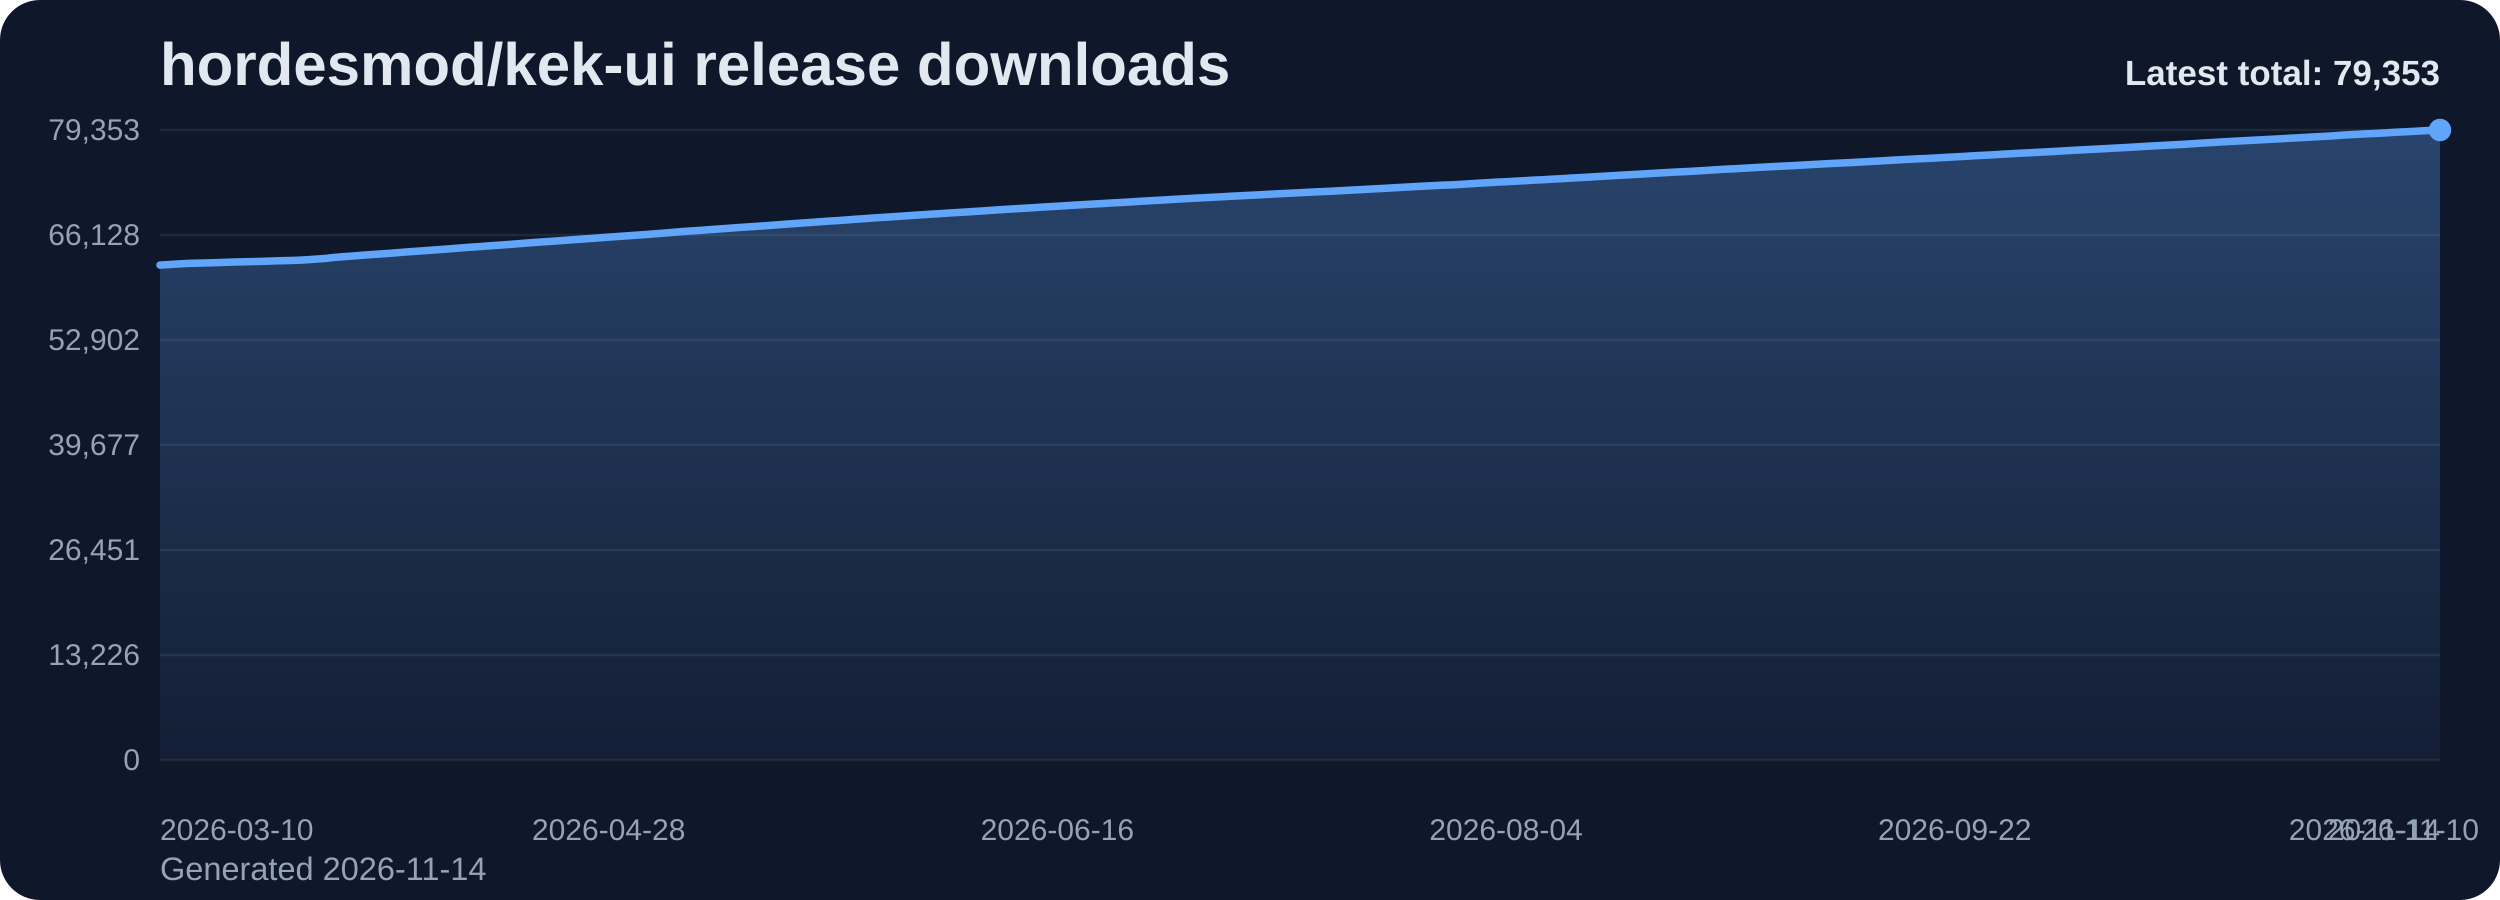
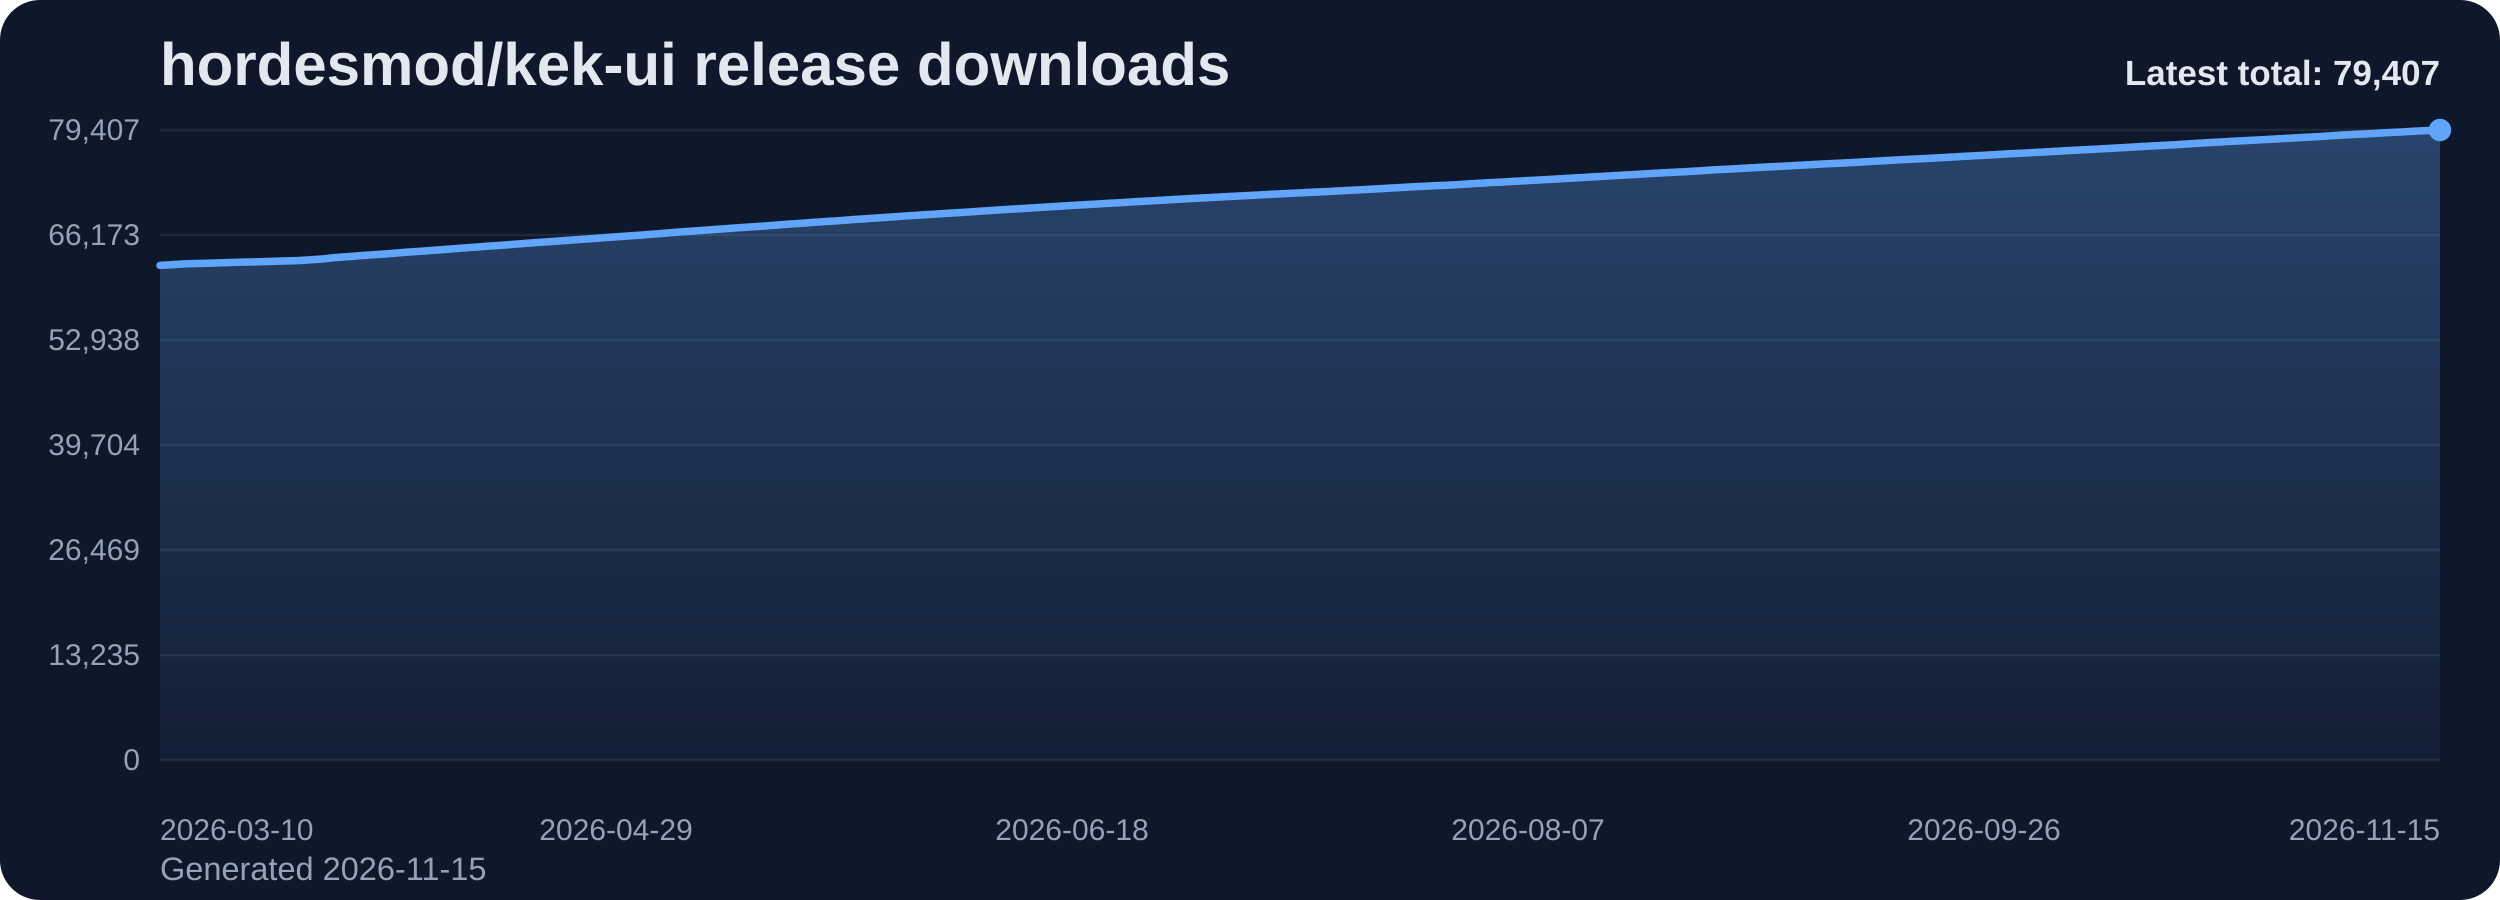
<svg xmlns="http://www.w3.org/2000/svg" viewBox="0 0 1000 360" role="img" aria-label="hordesmod/kek-ui release downloads chart">
  <defs>
    <linearGradient id="fill-total-trend-slate" x1="0" y1="0" x2="0" y2="1">
      <stop offset="0%" stop-color="#60a5fa" stop-opacity="0.32" />
      <stop offset="100%" stop-color="#60a5fa" stop-opacity="0.05" />
    </linearGradient>
    <style>
      .bg { fill: #0f172a; }
      .title { font: 700 24px Arial, sans-serif; fill: #e2e8f0; }
      .sub { font: 400 13px Arial, sans-serif; fill: #94a3b8; }
      .grid { stroke: #1e293b; stroke-width: 1; }
      .axis { font: 400 12px Arial, sans-serif; fill: #94a3b8; }
      .line { fill: none; stroke: #60a5fa; stroke-width: 3; stroke-linecap: round; stroke-linejoin: round; }
      .dot { fill: #60a5fa; }
      .value { font: 600 11px Arial, sans-serif; fill: #cbd5e1; }
      .latest { font: 700 14px Arial, sans-serif; fill: #e2e8f0; }
    </style>
  </defs>
  <rect class="bg" x="0" y="0" width="1000" height="360" rx="16" />
  <text class="title" x="64" y="34">hordesmod/kek-ui release downloads</text>
-   <text class="sub" x="64" y="352">Generated 2026-11-14</text>
+   <text class="sub" x="64" y="352">Generated 2026-11-15</text>
  <line x1="64" y1="52.00" x2="976" y2="52.00" class="grid" />
-   <text x="56" y="56.00" text-anchor="end" class="axis">79,353</text>
+   <text x="56" y="56.00" text-anchor="end" class="axis">79,407</text>
  <line x1="64" y1="94.00" x2="976" y2="94.00" class="grid" />
-   <text x="56" y="98.00" text-anchor="end" class="axis">66,128</text>
+   <text x="56" y="98.00" text-anchor="end" class="axis">66,173</text>
  <line x1="64" y1="136.00" x2="976" y2="136.00" class="grid" />
-   <text x="56" y="140.00" text-anchor="end" class="axis">52,902</text>
+   <text x="56" y="140.00" text-anchor="end" class="axis">52,938</text>
  <line x1="64" y1="178.00" x2="976" y2="178.00" class="grid" />
-   <text x="56" y="182.00" text-anchor="end" class="axis">39,677</text>
+   <text x="56" y="182.00" text-anchor="end" class="axis">39,704</text>
  <line x1="64" y1="220.00" x2="976" y2="220.00" class="grid" />
-   <text x="56" y="224.00" text-anchor="end" class="axis">26,451</text>
+   <text x="56" y="224.00" text-anchor="end" class="axis">26,469</text>
  <line x1="64" y1="262.00" x2="976" y2="262.00" class="grid" />
-   <text x="56" y="266.00" text-anchor="end" class="axis">13,226</text>
+   <text x="56" y="266.00" text-anchor="end" class="axis">13,235</text>
  <line x1="64" y1="304.00" x2="976" y2="304.00" class="grid" />
  <text x="56" y="308.00" text-anchor="end" class="axis">0</text>
-   <path d="M 64.00 304 L 64.00 106.03 L 67.66 105.82 L 71.33 105.58 L 74.99 105.37 L 78.65 105.27 L 82.31 105.17 L 85.98 105.07 L 89.64 104.95 L 93.30 104.82 L 96.96 104.73 L 100.63 104.64 L 104.29 104.55 L 107.95 104.44 L 111.61 104.30 L 115.28 104.22 L 118.94 104.11 L 122.60 103.91 L 126.27 103.65 L 129.93 103.40 L 133.59 102.98 L 137.25 102.68 L 140.92 102.42 L 144.58 102.11 L 148.24 101.85 L 151.90 101.61 L 155.57 101.35 L 159.23 101.06 L 162.89 100.75 L 166.55 100.50 L 170.22 100.25 L 173.88 99.97 L 177.54 99.71 L 181.20 99.42 L 184.87 99.13 L 188.53 98.85 L 192.19 98.61 L 195.86 98.32 L 199.52 98.07 L 203.18 97.81 L 206.84 97.53 L 210.51 97.23 L 214.17 96.95 L 217.83 96.69 L 221.49 96.46 L 225.16 96.19 L 228.82 95.93 L 232.48 95.65 L 236.14 95.40 L 239.81 95.13 L 243.47 94.86 L 247.13 94.59 L 250.80 94.34 L 254.46 94.07 L 258.12 93.83 L 261.78 93.53 L 265.45 93.25 L 269.11 92.94 L 272.77 92.63 L 276.43 92.39 L 280.10 92.15 L 283.76 91.86 L 287.42 91.61 L 291.08 91.34 L 294.75 91.06 L 298.41 90.82 L 302.07 90.56 L 305.73 90.33 L 309.40 90.05 L 313.06 89.77 L 316.72 89.50 L 320.39 89.24 L 324.05 88.99 L 327.71 88.72 L 331.37 88.45 L 335.04 88.24 L 338.70 87.97 L 342.36 87.68 L 346.02 87.45 L 349.69 87.16 L 353.35 86.94 L 357.01 86.70 L 360.67 86.46 L 364.34 86.19 L 368.00 85.95 L 371.66 85.72 L 375.33 85.49 L 378.99 85.25 L 382.65 85.02 L 386.31 84.81 L 389.98 84.56 L 393.64 84.33 L 397.30 84.07 L 400.96 83.83 L 404.63 83.59 L 408.29 83.38 L 411.95 83.17 L 415.61 82.92 L 419.28 82.70 L 422.94 82.48 L 426.60 82.26 L 430.27 82.02 L 433.93 81.81 L 437.59 81.60 L 441.25 81.40 L 444.92 81.17 L 448.58 80.99 L 452.24 80.77 L 455.90 80.52 L 459.57 80.31 L 463.23 80.12 L 466.89 79.90 L 470.55 79.68 L 474.22 79.48 L 477.88 79.27 L 481.54 79.09 L 485.20 78.89 L 488.87 78.70 L 492.53 78.49 L 496.19 78.31 L 499.86 78.11 L 503.52 77.94 L 507.18 77.73 L 510.84 77.53 L 514.51 77.36 L 518.17 77.17 L 521.83 76.99 L 525.49 76.80 L 529.16 76.64 L 532.82 76.46 L 536.48 76.26 L 540.14 76.06 L 543.81 75.87 L 547.47 75.67 L 551.13 75.47 L 554.80 75.28 L 558.46 75.06 L 562.12 74.86 L 565.78 74.64 L 569.45 74.45 L 573.11 74.27 L 576.77 74.07 L 580.43 73.96 L 584.10 73.76 L 587.76 73.53 L 591.42 73.28 L 595.08 73.08 L 598.75 72.85 L 602.41 72.69 L 606.07 72.47 L 609.73 72.28 L 613.40 72.06 L 617.06 71.89 L 620.72 71.67 L 624.39 71.48 L 628.05 71.25 L 631.71 71.04 L 635.37 70.85 L 639.04 70.62 L 642.70 70.41 L 646.36 70.19 L 650.02 69.98 L 653.69 69.78 L 657.35 69.58 L 661.01 69.35 L 664.67 69.14 L 668.34 68.93 L 672.00 68.74 L 675.66 68.57 L 679.33 68.34 L 682.99 68.13 L 686.65 67.87 L 690.31 67.66 L 693.98 67.50 L 697.64 67.29 L 701.30 67.07 L 704.96 66.87 L 708.63 66.67 L 712.29 66.48 L 715.95 66.31 L 719.61 66.11 L 723.28 65.91 L 726.94 65.70 L 730.60 65.49 L 734.27 65.31 L 737.93 65.14 L 741.59 64.95 L 745.25 64.76 L 748.92 64.54 L 752.58 64.34 L 756.24 64.12 L 759.90 63.92 L 763.57 63.72 L 767.23 63.52 L 770.89 63.37 L 774.55 63.17 L 778.22 62.96 L 781.88 62.76 L 785.54 62.56 L 789.20 62.33 L 792.87 62.14 L 796.53 61.96 L 800.19 61.73 L 803.86 61.52 L 807.52 61.31 L 811.18 61.14 L 814.84 60.94 L 818.51 60.75 L 822.17 60.55 L 825.83 60.33 L 829.49 60.11 L 833.16 59.92 L 836.82 59.73 L 840.48 59.55 L 844.14 59.34 L 847.81 59.14 L 851.47 58.94 L 855.13 58.73 L 858.80 58.50 L 862.46 58.30 L 866.12 58.10 L 869.78 57.91 L 873.45 57.72 L 877.11 57.48 L 880.77 57.23 L 884.43 57.03 L 888.10 56.80 L 891.76 56.60 L 895.42 56.39 L 899.08 56.20 L 902.75 56.01 L 906.41 55.81 L 910.07 55.63 L 913.73 55.42 L 917.40 55.21 L 921.06 55.01 L 924.72 54.79 L 928.39 54.60 L 932.05 54.40 L 935.71 54.15 L 939.37 53.90 L 943.04 53.72 L 946.70 53.52 L 950.36 53.36 L 954.02 53.16 L 957.69 52.93 L 961.35 52.75 L 965.01 52.57 L 968.67 52.35 L 972.34 52.15 L 976.00 52.00 L 976.00 304 Z" fill="url(#fill-total-trend-slate)" />
-   <polyline class="line" points="64.00,106.03 67.66,105.82 71.33,105.58 74.99,105.37 78.65,105.27 82.31,105.17 85.98,105.07 89.64,104.95 93.30,104.82 96.96,104.73 100.63,104.64 104.29,104.55 107.95,104.44 111.61,104.30 115.28,104.22 118.94,104.11 122.60,103.91 126.27,103.65 129.93,103.40 133.59,102.98 137.25,102.68 140.92,102.42 144.58,102.11 148.24,101.85 151.90,101.61 155.57,101.35 159.23,101.06 162.89,100.75 166.55,100.50 170.22,100.25 173.88,99.97 177.54,99.71 181.20,99.42 184.87,99.13 188.53,98.85 192.19,98.61 195.86,98.32 199.52,98.07 203.18,97.81 206.84,97.53 210.51,97.23 214.17,96.95 217.83,96.69 221.49,96.46 225.16,96.19 228.82,95.93 232.48,95.65 236.14,95.40 239.81,95.13 243.47,94.86 247.13,94.59 250.80,94.34 254.46,94.07 258.12,93.83 261.78,93.53 265.45,93.25 269.11,92.94 272.77,92.63 276.43,92.39 280.10,92.15 283.76,91.86 287.42,91.61 291.08,91.34 294.75,91.06 298.41,90.82 302.07,90.56 305.73,90.33 309.40,90.05 313.06,89.77 316.72,89.50 320.39,89.24 324.05,88.99 327.71,88.72 331.37,88.45 335.04,88.24 338.70,87.97 342.36,87.68 346.02,87.45 349.69,87.16 353.35,86.94 357.01,86.70 360.67,86.46 364.34,86.19 368.00,85.95 371.66,85.72 375.33,85.49 378.99,85.25 382.65,85.02 386.31,84.81 389.98,84.56 393.64,84.33 397.30,84.07 400.96,83.83 404.63,83.59 408.29,83.38 411.95,83.17 415.61,82.92 419.28,82.70 422.94,82.48 426.60,82.26 430.27,82.02 433.93,81.81 437.59,81.60 441.25,81.40 444.92,81.17 448.58,80.99 452.24,80.77 455.90,80.52 459.57,80.31 463.23,80.12 466.89,79.90 470.55,79.68 474.22,79.48 477.88,79.27 481.54,79.09 485.20,78.89 488.87,78.70 492.53,78.49 496.19,78.31 499.86,78.11 503.52,77.94 507.18,77.73 510.84,77.53 514.51,77.36 518.17,77.17 521.83,76.99 525.49,76.80 529.16,76.64 532.82,76.46 536.48,76.26 540.14,76.06 543.81,75.87 547.47,75.67 551.13,75.47 554.80,75.28 558.46,75.06 562.12,74.86 565.78,74.64 569.45,74.45 573.11,74.27 576.77,74.07 580.43,73.96 584.10,73.76 587.76,73.53 591.42,73.28 595.08,73.08 598.75,72.85 602.41,72.69 606.07,72.47 609.73,72.28 613.40,72.06 617.06,71.89 620.72,71.67 624.39,71.48 628.05,71.25 631.71,71.04 635.37,70.85 639.04,70.62 642.70,70.41 646.36,70.19 650.02,69.98 653.69,69.78 657.35,69.58 661.01,69.35 664.67,69.14 668.34,68.93 672.00,68.74 675.66,68.57 679.33,68.34 682.99,68.13 686.65,67.87 690.31,67.66 693.98,67.50 697.64,67.29 701.30,67.07 704.96,66.87 708.63,66.67 712.29,66.48 715.95,66.31 719.61,66.11 723.28,65.91 726.94,65.70 730.60,65.49 734.27,65.31 737.93,65.14 741.59,64.95 745.25,64.76 748.92,64.54 752.58,64.34 756.24,64.12 759.90,63.92 763.57,63.72 767.23,63.52 770.89,63.37 774.55,63.17 778.22,62.96 781.88,62.76 785.54,62.56 789.20,62.33 792.87,62.14 796.53,61.96 800.19,61.73 803.86,61.52 807.52,61.31 811.18,61.14 814.84,60.94 818.51,60.75 822.17,60.55 825.83,60.33 829.49,60.11 833.16,59.92 836.82,59.73 840.48,59.55 844.14,59.34 847.81,59.14 851.47,58.94 855.13,58.73 858.80,58.50 862.46,58.30 866.12,58.10 869.78,57.91 873.45,57.72 877.11,57.48 880.77,57.23 884.43,57.03 888.10,56.80 891.76,56.60 895.42,56.39 899.08,56.20 902.75,56.01 906.41,55.81 910.07,55.63 913.73,55.42 917.40,55.21 921.06,55.01 924.72,54.79 928.39,54.60 932.05,54.40 935.71,54.15 939.37,53.90 943.04,53.72 946.70,53.52 950.36,53.36 954.02,53.16 957.69,52.93 961.35,52.75 965.01,52.57 968.67,52.35 972.34,52.15 976.00,52.00" />
+   <path d="M 64.00 304 L 64.00 106.17 L 67.65 105.95 L 71.30 105.71 L 74.94 105.51 L 78.59 105.41 L 82.24 105.31 L 85.89 105.20 L 89.54 105.09 L 93.18 104.96 L 96.83 104.86 L 100.48 104.78 L 104.13 104.69 L 107.78 104.58 L 111.42 104.44 L 115.07 104.35 L 118.72 104.25 L 122.37 104.04 L 126.02 103.79 L 129.66 103.53 L 133.31 103.11 L 136.96 102.81 L 140.61 102.56 L 144.26 102.25 L 147.90 101.99 L 151.55 101.75 L 155.20 101.49 L 158.85 101.20 L 162.50 100.88 L 166.14 100.64 L 169.79 100.39 L 173.44 100.11 L 177.09 99.85 L 180.74 99.56 L 184.38 99.27 L 188.03 98.99 L 191.68 98.75 L 195.33 98.46 L 198.98 98.21 L 202.62 97.95 L 206.27 97.67 L 209.92 97.38 L 213.57 97.10 L 217.22 96.84 L 220.86 96.60 L 224.51 96.33 L 228.16 96.07 L 231.81 95.79 L 235.46 95.54 L 239.10 95.27 L 242.75 95.00 L 246.40 94.73 L 250.05 94.48 L 253.70 94.22 L 257.34 93.97 L 260.99 93.67 L 264.64 93.39 L 268.29 93.08 L 271.94 92.78 L 275.58 92.53 L 279.23 92.29 L 282.88 92.01 L 286.53 91.75 L 290.18 91.48 L 293.82 91.21 L 297.47 90.96 L 301.12 90.70 L 304.77 90.48 L 308.42 90.20 L 312.06 89.92 L 315.71 89.64 L 319.36 89.39 L 323.01 89.14 L 326.66 88.86 L 330.30 88.60 L 333.95 88.39 L 337.60 88.12 L 341.25 87.83 L 344.90 87.60 L 348.54 87.31 L 352.19 87.09 L 355.84 86.85 L 359.49 86.60 L 363.14 86.33 L 366.78 86.10 L 370.43 85.86 L 374.08 85.64 L 377.73 85.40 L 381.38 85.17 L 385.02 84.96 L 388.67 84.71 L 392.32 84.47 L 395.97 84.22 L 399.62 83.98 L 403.26 83.74 L 406.91 83.53 L 410.56 83.32 L 414.21 83.08 L 417.86 82.85 L 421.50 82.63 L 425.15 82.41 L 428.80 82.17 L 432.45 81.96 L 436.10 81.75 L 439.74 81.55 L 443.39 81.32 L 447.04 81.14 L 450.69 80.92 L 454.34 80.67 L 457.98 80.47 L 461.63 80.27 L 465.28 80.06 L 468.93 79.83 L 472.58 79.64 L 476.22 79.42 L 479.87 79.24 L 483.52 79.05 L 487.17 78.85 L 490.82 78.64 L 494.46 78.46 L 498.11 78.27 L 501.76 78.09 L 505.41 77.88 L 509.06 77.68 L 512.70 77.51 L 516.35 77.32 L 520.00 77.15 L 523.65 76.95 L 527.30 76.79 L 530.94 76.62 L 534.59 76.41 L 538.24 76.22 L 541.89 76.02 L 545.54 75.83 L 549.18 75.63 L 552.83 75.44 L 556.48 75.21 L 560.13 75.01 L 563.78 74.80 L 567.42 74.60 L 571.07 74.43 L 574.72 74.23 L 578.37 74.12 L 582.02 73.92 L 585.66 73.69 L 589.31 73.44 L 592.96 73.24 L 596.61 73.01 L 600.26 72.85 L 603.90 72.63 L 607.55 72.44 L 611.20 72.22 L 614.85 72.04 L 618.50 71.83 L 622.14 71.64 L 625.79 71.41 L 629.44 71.20 L 633.09 71.01 L 636.74 70.77 L 640.38 70.57 L 644.03 70.35 L 647.68 70.14 L 651.33 69.94 L 654.98 69.74 L 658.62 69.51 L 662.27 69.30 L 665.92 69.09 L 669.57 68.90 L 673.22 68.73 L 676.86 68.50 L 680.51 68.29 L 684.16 68.03 L 687.81 67.82 L 691.46 67.66 L 695.10 67.45 L 698.75 67.23 L 702.40 67.03 L 706.05 66.83 L 709.70 66.65 L 713.34 66.47 L 716.99 66.27 L 720.64 66.07 L 724.29 65.86 L 727.94 65.66 L 731.58 65.47 L 735.23 65.31 L 738.88 65.12 L 742.53 64.93 L 746.18 64.71 L 749.82 64.50 L 753.47 64.28 L 757.12 64.08 L 760.77 63.88 L 764.42 63.68 L 768.06 63.53 L 771.71 63.33 L 775.36 63.12 L 779.01 62.92 L 782.66 62.72 L 786.30 62.49 L 789.95 62.30 L 793.60 62.12 L 797.25 61.90 L 800.90 61.68 L 804.54 61.48 L 808.19 61.31 L 811.84 61.10 L 815.49 60.91 L 819.14 60.71 L 822.78 60.50 L 826.43 60.28 L 830.08 60.09 L 833.73 59.90 L 837.38 59.72 L 841.02 59.51 L 844.67 59.31 L 848.32 59.10 L 851.97 58.89 L 855.62 58.67 L 859.26 58.47 L 862.91 58.27 L 866.56 58.07 L 870.21 57.89 L 873.86 57.65 L 877.50 57.40 L 881.15 57.20 L 884.80 56.97 L 888.45 56.77 L 892.10 56.56 L 895.74 56.37 L 899.39 56.18 L 903.04 55.98 L 906.69 55.80 L 910.34 55.59 L 913.98 55.38 L 917.63 55.18 L 921.28 54.96 L 924.93 54.77 L 928.58 54.57 L 932.22 54.32 L 935.87 54.07 L 939.52 53.89 L 943.17 53.69 L 946.82 53.53 L 950.46 53.33 L 954.11 53.10 L 957.76 52.92 L 961.41 52.74 L 965.06 52.52 L 968.70 52.32 L 972.35 52.17 L 976.00 52.00 L 976.00 304 Z" fill="url(#fill-total-trend-slate)" />
+   <polyline class="line" points="64.00,106.17 67.65,105.95 71.30,105.71 74.94,105.51 78.59,105.41 82.24,105.31 85.89,105.20 89.54,105.09 93.18,104.96 96.83,104.86 100.48,104.78 104.13,104.69 107.78,104.58 111.42,104.44 115.07,104.35 118.72,104.25 122.37,104.04 126.02,103.79 129.66,103.53 133.31,103.11 136.96,102.81 140.61,102.56 144.26,102.25 147.90,101.99 151.55,101.75 155.20,101.49 158.85,101.20 162.50,100.88 166.14,100.64 169.79,100.39 173.44,100.11 177.09,99.85 180.74,99.56 184.38,99.27 188.03,98.99 191.68,98.75 195.33,98.46 198.98,98.21 202.62,97.95 206.27,97.67 209.92,97.38 213.57,97.10 217.22,96.84 220.86,96.60 224.51,96.33 228.16,96.07 231.81,95.79 235.46,95.54 239.10,95.27 242.75,95.00 246.40,94.73 250.05,94.48 253.70,94.22 257.34,93.97 260.99,93.67 264.64,93.39 268.29,93.08 271.94,92.78 275.58,92.53 279.23,92.29 282.88,92.01 286.53,91.75 290.18,91.48 293.82,91.21 297.47,90.96 301.12,90.70 304.77,90.48 308.42,90.20 312.06,89.92 315.71,89.64 319.36,89.39 323.01,89.14 326.66,88.86 330.30,88.60 333.95,88.39 337.60,88.12 341.25,87.83 344.90,87.60 348.54,87.31 352.19,87.09 355.84,86.85 359.49,86.60 363.14,86.33 366.78,86.10 370.43,85.86 374.08,85.64 377.73,85.40 381.38,85.17 385.02,84.96 388.67,84.71 392.32,84.47 395.97,84.22 399.62,83.98 403.26,83.74 406.91,83.53 410.56,83.32 414.21,83.08 417.86,82.85 421.50,82.63 425.15,82.41 428.80,82.17 432.45,81.96 436.10,81.75 439.74,81.55 443.39,81.32 447.04,81.14 450.69,80.92 454.34,80.67 457.98,80.47 461.63,80.27 465.28,80.06 468.93,79.83 472.58,79.64 476.22,79.42 479.87,79.24 483.52,79.05 487.17,78.85 490.82,78.64 494.46,78.46 498.11,78.27 501.76,78.09 505.41,77.88 509.06,77.68 512.70,77.51 516.35,77.32 520.00,77.15 523.65,76.95 527.30,76.79 530.94,76.62 534.59,76.41 538.24,76.22 541.89,76.02 545.54,75.83 549.18,75.63 552.83,75.44 556.48,75.21 560.13,75.01 563.78,74.80 567.42,74.60 571.07,74.43 574.72,74.23 578.37,74.12 582.02,73.92 585.66,73.69 589.31,73.44 592.96,73.24 596.61,73.01 600.26,72.85 603.90,72.63 607.55,72.44 611.20,72.22 614.85,72.04 618.50,71.83 622.14,71.64 625.79,71.41 629.44,71.20 633.09,71.01 636.74,70.77 640.38,70.57 644.03,70.35 647.68,70.14 651.33,69.94 654.98,69.74 658.62,69.51 662.27,69.30 665.92,69.09 669.57,68.90 673.22,68.73 676.86,68.50 680.51,68.29 684.16,68.03 687.81,67.82 691.46,67.66 695.10,67.45 698.75,67.23 702.40,67.03 706.05,66.83 709.70,66.65 713.34,66.47 716.99,66.27 720.64,66.07 724.29,65.86 727.94,65.66 731.58,65.47 735.23,65.31 738.88,65.12 742.53,64.93 746.18,64.71 749.82,64.50 753.47,64.28 757.12,64.08 760.77,63.88 764.42,63.68 768.06,63.53 771.71,63.33 775.36,63.12 779.01,62.92 782.66,62.72 786.30,62.49 789.95,62.30 793.60,62.12 797.25,61.90 800.90,61.68 804.54,61.48 808.19,61.31 811.84,61.10 815.49,60.91 819.14,60.71 822.78,60.50 826.43,60.28 830.08,60.09 833.73,59.90 837.38,59.72 841.02,59.51 844.67,59.31 848.32,59.10 851.97,58.89 855.62,58.67 859.26,58.47 862.91,58.27 866.56,58.07 870.21,57.89 873.86,57.65 877.50,57.40 881.15,57.20 884.80,56.97 888.45,56.77 892.10,56.56 895.74,56.37 899.39,56.18 903.04,55.98 906.69,55.80 910.34,55.59 913.98,55.38 917.63,55.18 921.28,54.96 924.93,54.77 928.58,54.57 932.22,54.32 935.87,54.07 939.52,53.89 943.17,53.69 946.82,53.53 950.46,53.33 954.11,53.10 957.76,52.92 961.41,52.74 965.06,52.52 968.70,52.32 972.35,52.17 976.00,52.00" />
  <circle class="dot" cx="976.00" cy="52.00" r="4.5" />
  <text class="axis" x="64.00" y="336" text-anchor="start">2026-03-10</text>
-   <text class="axis" x="243.47" y="336" text-anchor="middle">2026-04-28</text>
-   <text class="axis" x="422.94" y="336" text-anchor="middle">2026-06-16</text>
-   <text class="axis" x="602.41" y="336" text-anchor="middle">2026-08-04</text>
-   <text class="axis" x="781.88" y="336" text-anchor="middle">2026-09-22</text>
-   <text class="axis" x="961.35" y="336" text-anchor="middle">2026-11-10</text>
-   <text class="axis" x="976.00" y="336" text-anchor="end">2026-11-14</text>
-   <text class="latest" x="976" y="34" text-anchor="end">Latest total: 79,353</text>
+   <text class="axis" x="246.40" y="336" text-anchor="middle">2026-04-29</text>
+   <text class="axis" x="428.80" y="336" text-anchor="middle">2026-06-18</text>
+   <text class="axis" x="611.20" y="336" text-anchor="middle">2026-08-07</text>
+   <text class="axis" x="793.60" y="336" text-anchor="middle">2026-09-26</text>
+   <text class="axis" x="976.00" y="336" text-anchor="end">2026-11-15</text>
+   <text class="latest" x="976" y="34" text-anchor="end">Latest total: 79,407</text>
</svg>
